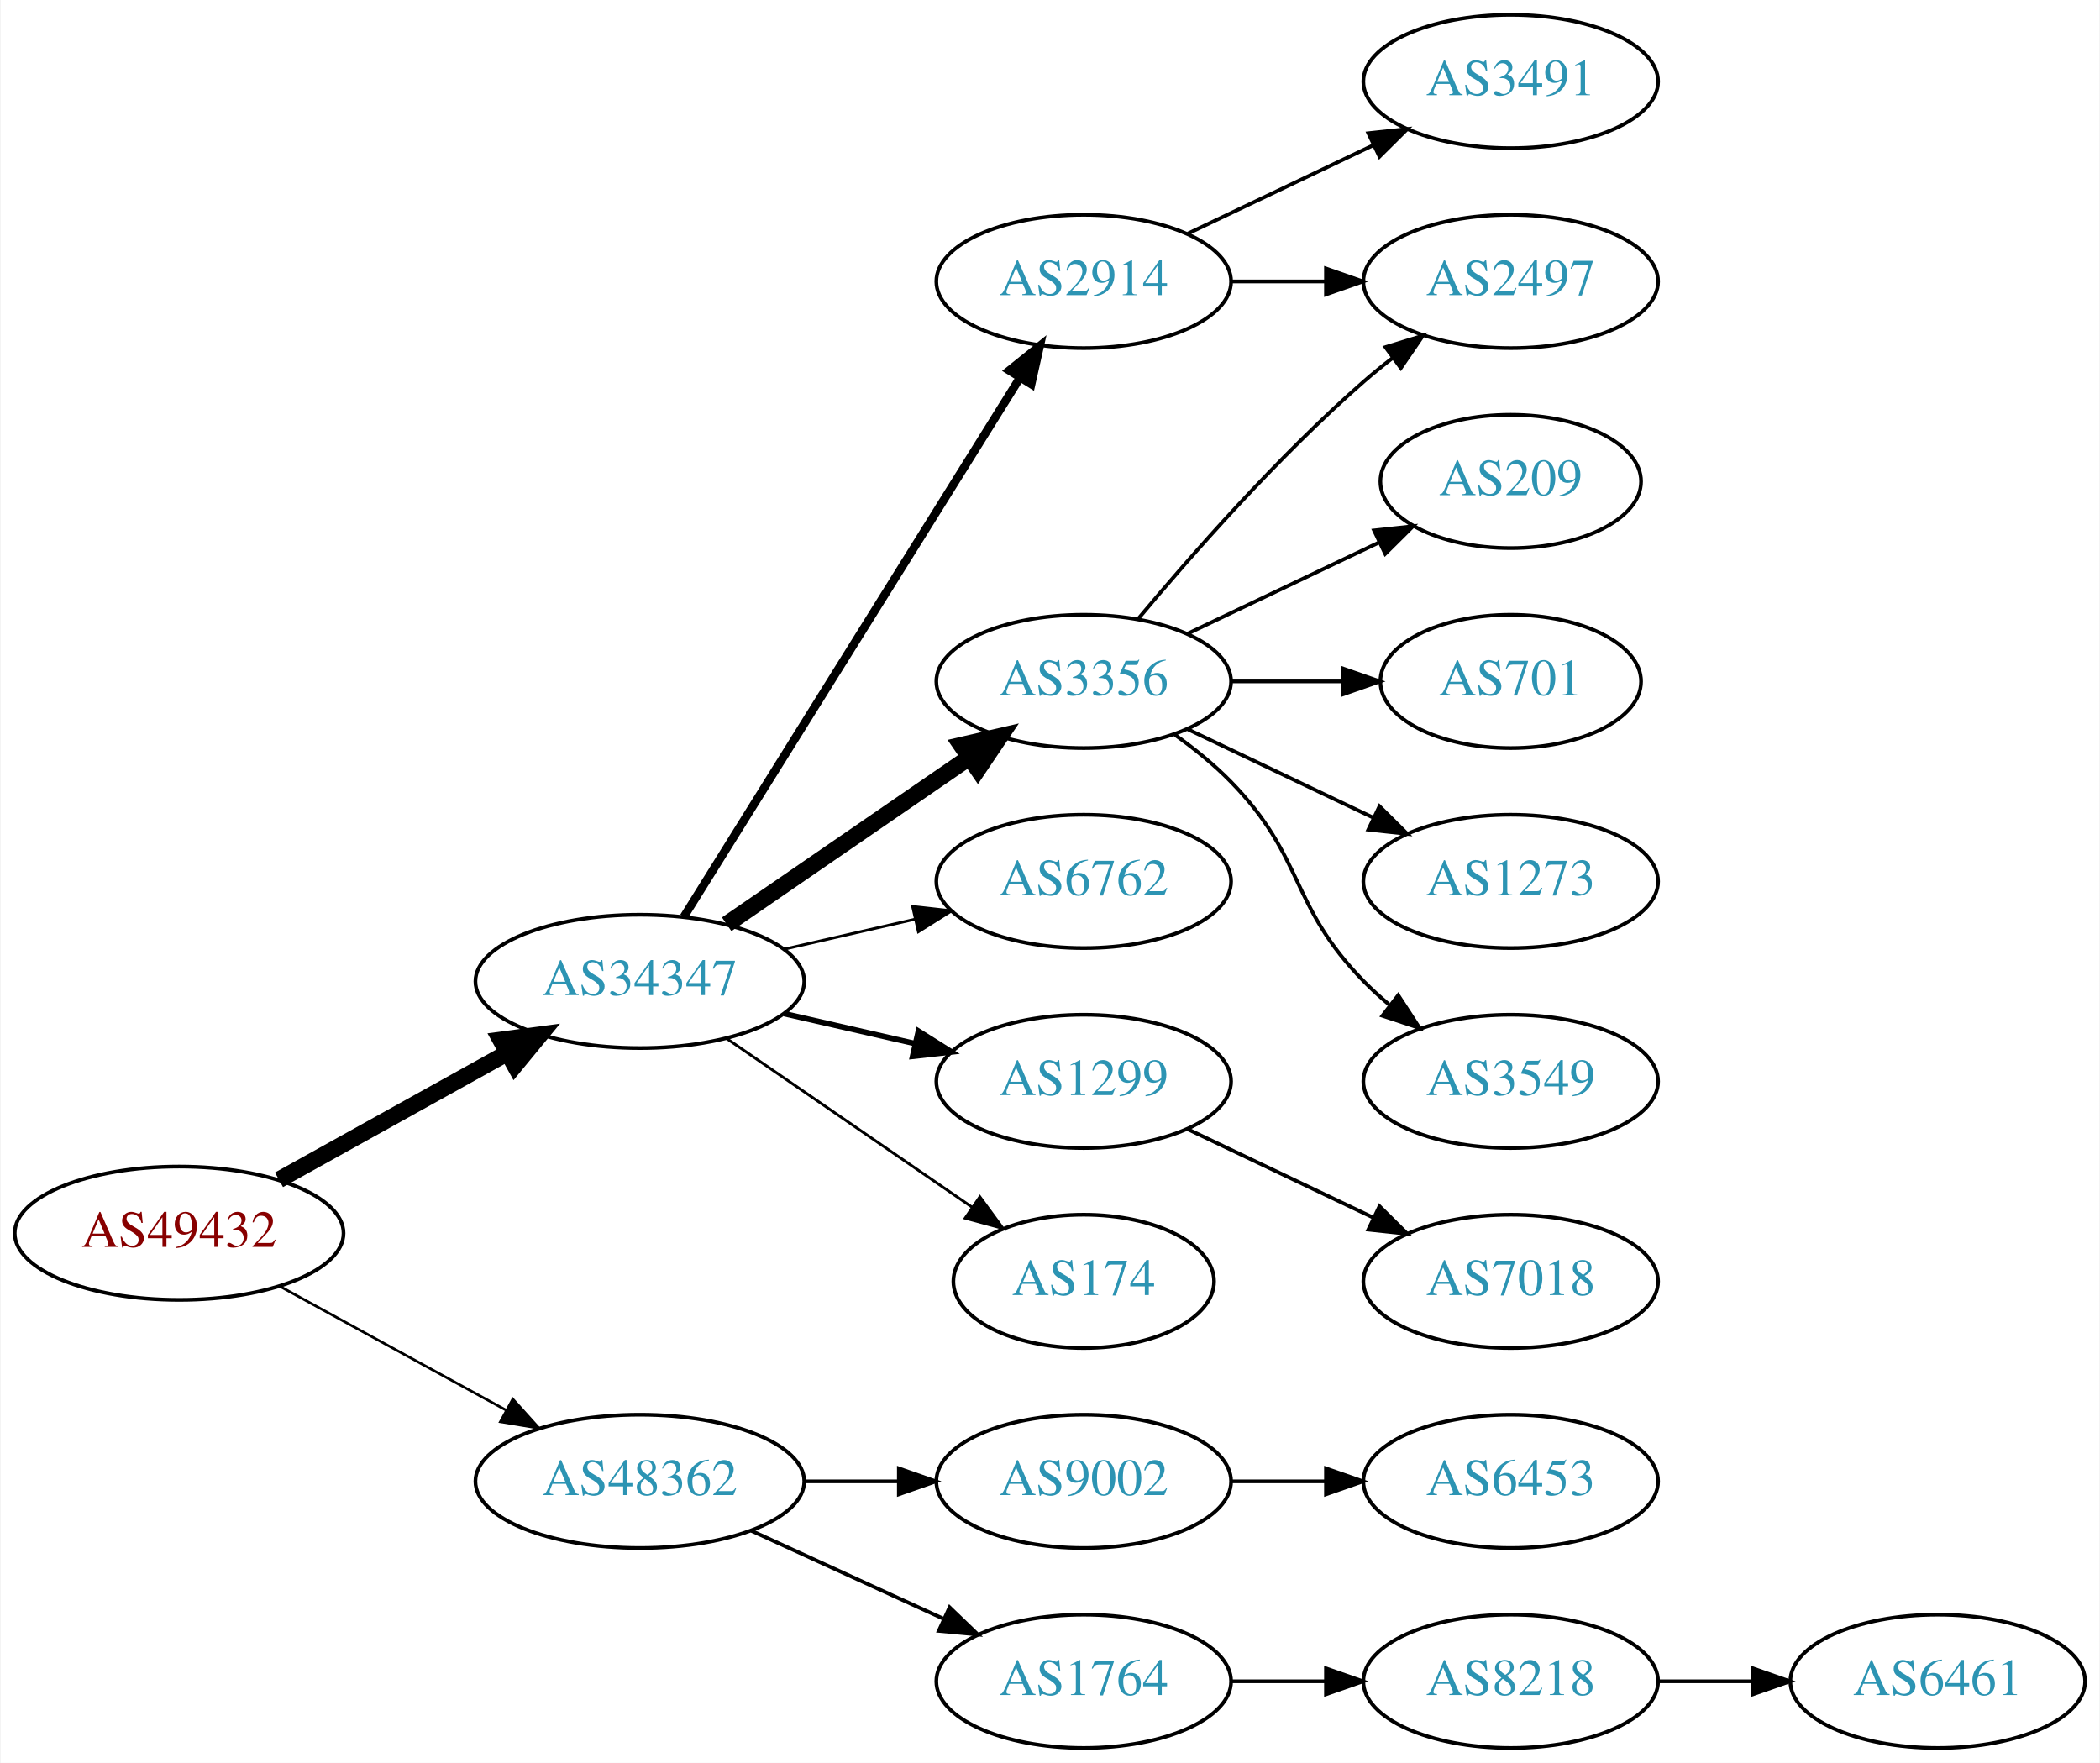
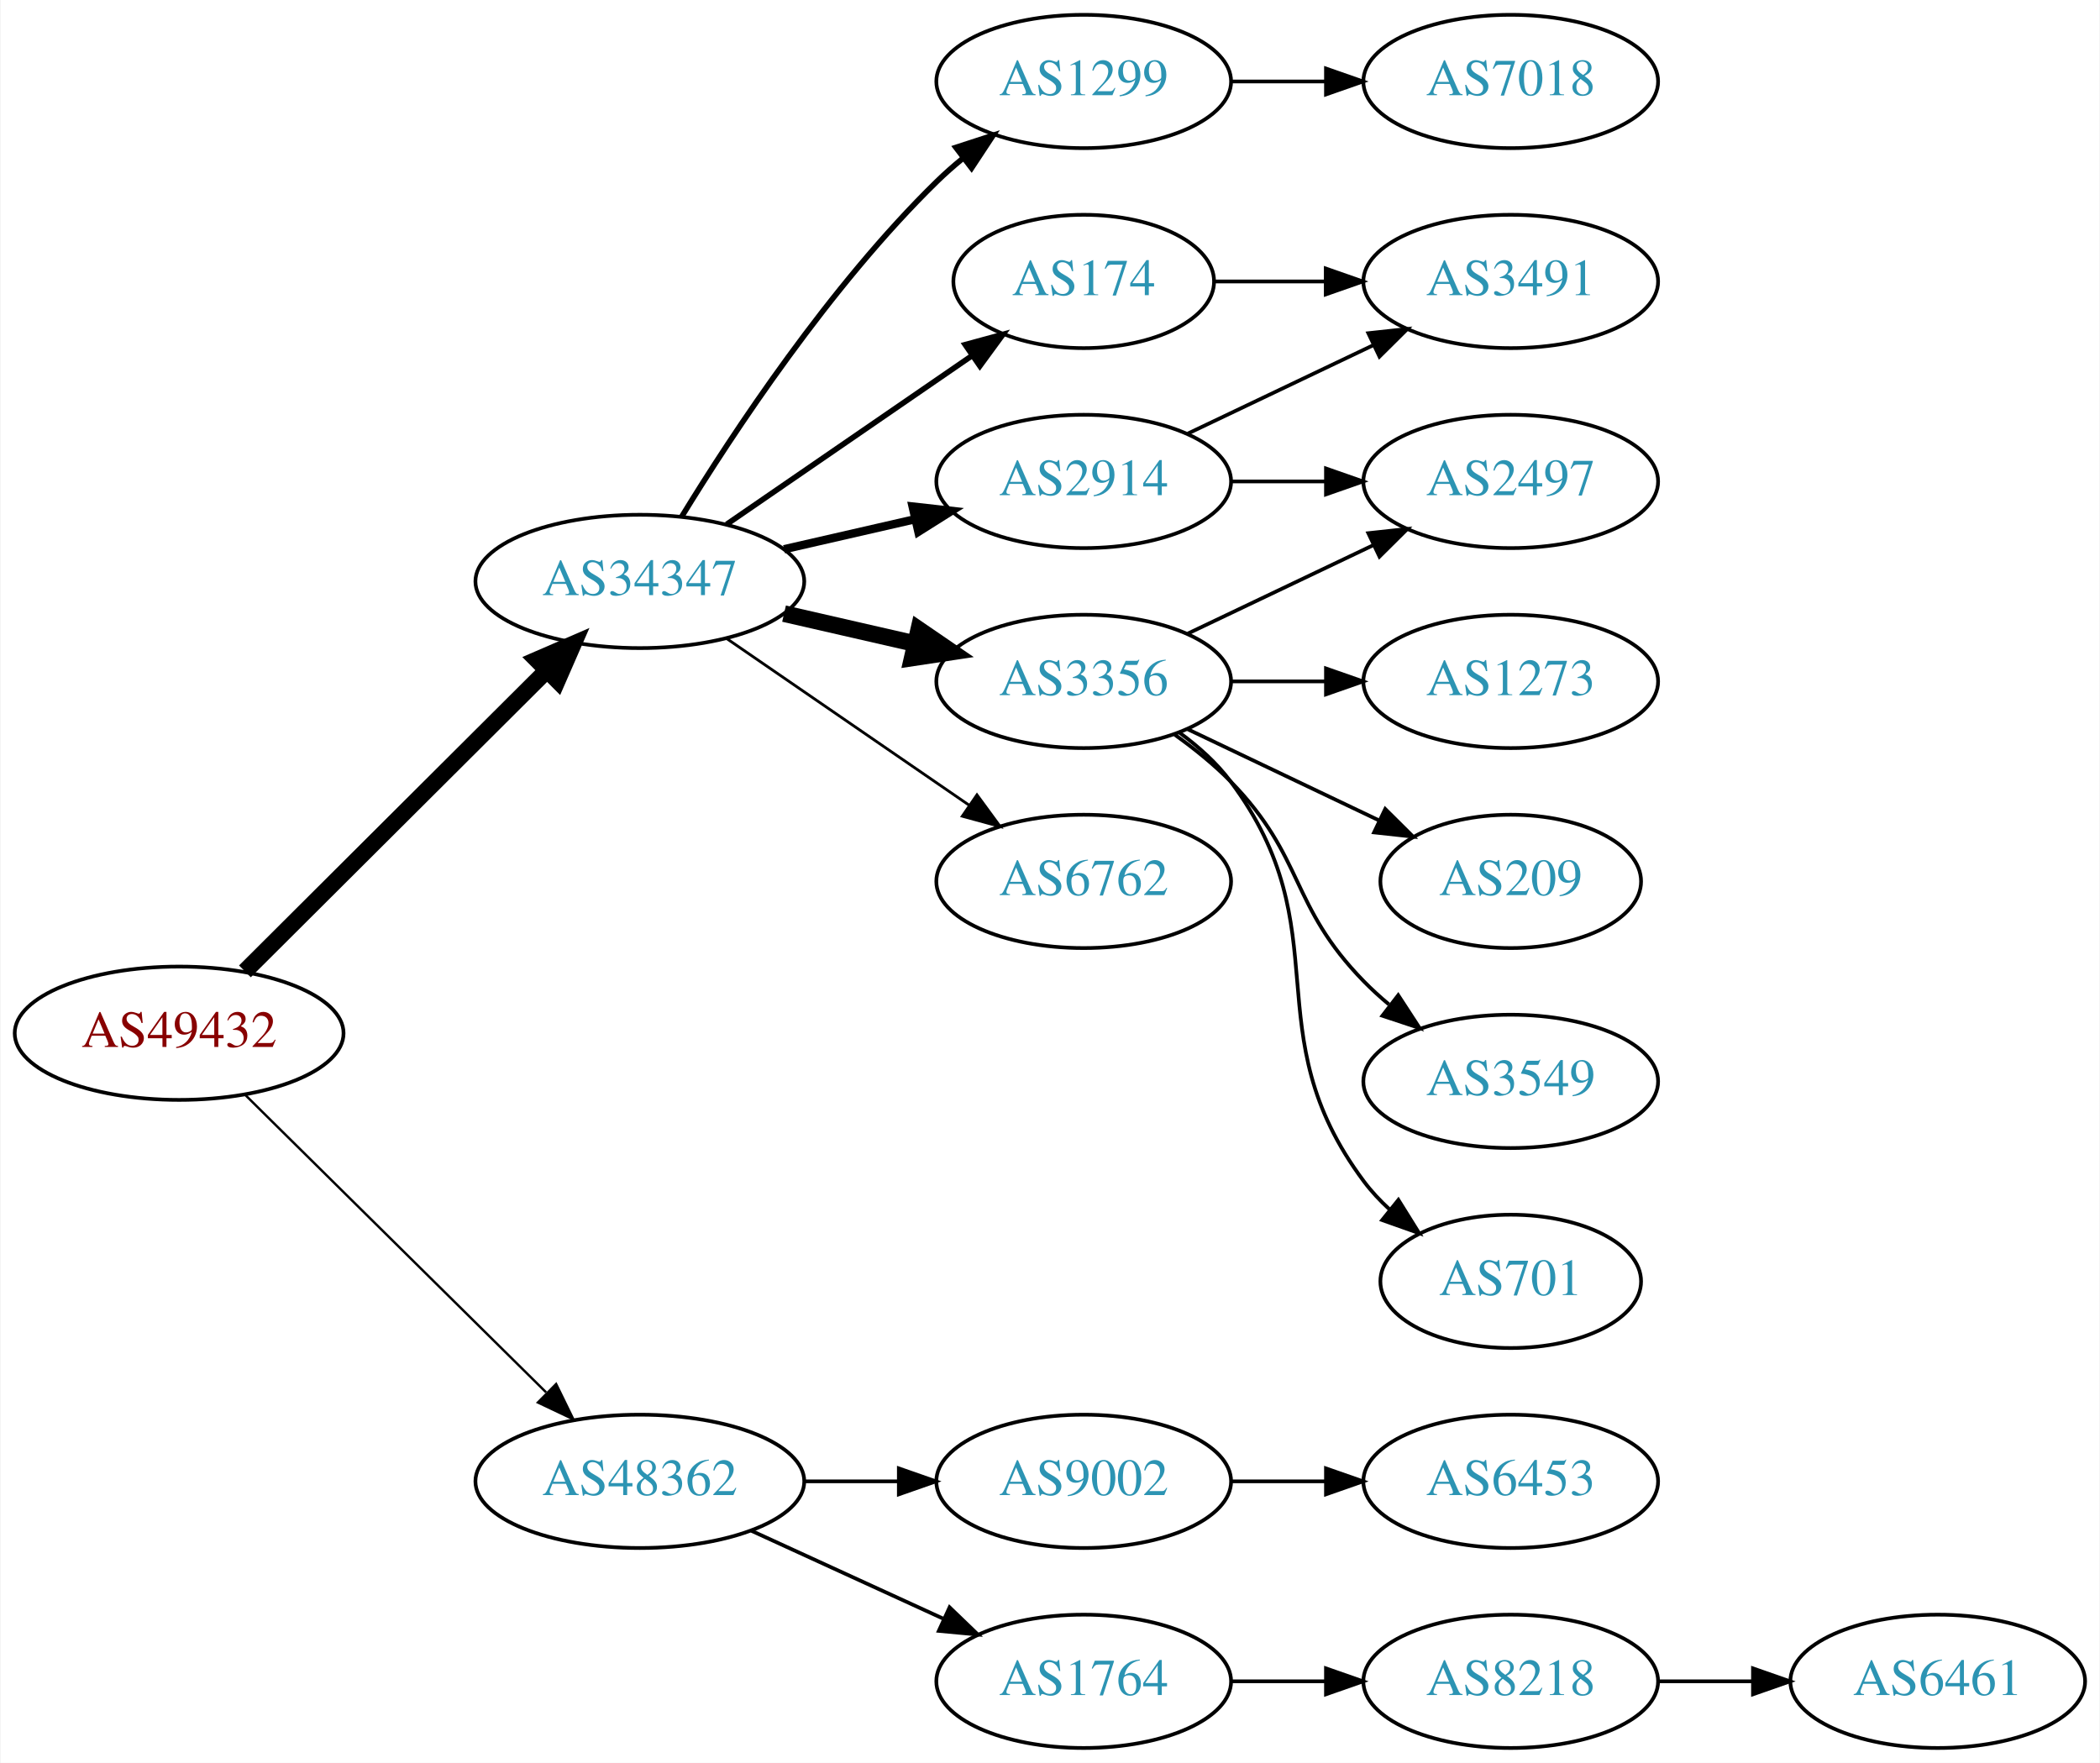
<svg xmlns="http://www.w3.org/2000/svg" xmlns:xlink="http://www.w3.org/1999/xlink" width="567pt" height="476pt" viewBox="0.00 0.00 566.66 476.00">
  <g id="graph0" class="graph" transform="scale(1 1) rotate(0) translate(4 472)">
    <polygon fill="white" stroke="none" points="-4,4 -4,-472 562.663,-472 562.663,4 -4,4" />
    <g id="node1" class="node">
      <g id="a_node1">
        <a xlink:href="/asn/49432" xlink:title="AS49432 ~ schallert.com e.U. [AT]">
-           <ellipse fill="#ffffff" stroke="black" cx="44.196" cy="-139" rx="44.393" ry="18" />
-           <text text-anchor="middle" x="44.196" y="-135.3" font-family="Times,serif" font-size="14.00" fill="#880000">AS49432</text>
+           <ellipse fill="#ffffff" stroke="black" cx="44.196" cy="-193" rx="44.393" ry="18" />
+           <text text-anchor="middle" x="44.196" y="-189.3" font-family="Times,serif" font-size="14.00" fill="#880000">AS49432</text>
        </a>
      </g>
    </g>
    <g id="node2" class="node">
      <g id="a_node2">
        <a xlink:href="/asn/34347" xlink:title="AS34347 ~ HALLAG Kommunal GmbH [AT]">
-           <ellipse fill="#ffffff" stroke="black" cx="168.588" cy="-207" rx="44.393" ry="18" />
-           <text text-anchor="middle" x="168.588" y="-203.3" font-family="Times,serif" font-size="14.00" fill="#2c94b3">AS34347</text>
+           <ellipse fill="#ffffff" stroke="black" cx="168.588" cy="-315" rx="44.393" ry="18" />
+           <text text-anchor="middle" x="168.588" y="-311.3" font-family="Times,serif" font-size="14.00" fill="#2c94b3">AS34347</text>
        </a>
      </g>
    </g>
    <g id="edge1" class="edge">
-       <path fill="none" stroke="black" stroke-width="4.5" d="M71.152,-153.421C89.083,-163.383 113.137,-176.747 132.735,-187.636" />
-       <polygon fill="black" stroke="black" stroke-width="4.5" points="131.016,-191.185 141.669,-192.6 134.84,-184.301 131.016,-191.185" />
+       <path fill="none" stroke="black" stroke-width="4.5" d="M61.958,-209.708C82.989,-230.671 119.21,-266.777 143.282,-290.772" />
+       <polygon fill="black" stroke="black" stroke-width="4.5" points="140.774,-293.831 150.636,-298.103 146.334,-288.254 140.774,-293.831" />
    </g>
    <g id="node3" class="node">
      <g id="a_node3">
        <a xlink:href="/asn/48362" xlink:title="AS48362 ~ Stadtwerke Feldkirch [AT]">
          <ellipse fill="#ffffff" stroke="black" cx="168.588" cy="-72" rx="44.393" ry="18" />
          <text text-anchor="middle" x="168.588" y="-68.3" font-family="Times,serif" font-size="14.00" fill="#2c94b3">AS48362</text>
        </a>
      </g>
    </g>
    <g id="edge2" class="edge">
-       <path fill="none" stroke="black" stroke-width="0.692" d="M71.452,-124.627C89.279,-114.868 113.056,-101.852 132.503,-91.207" />
-       <polygon fill="black" stroke="black" stroke-width="0.692" points="134.284,-94.221 141.375,-86.349 130.923,-88.081 134.284,-94.221" />
+       <path fill="none" stroke="black" stroke-width="0.643" d="M61.958,-176.429C82.989,-155.637 119.21,-119.828 143.282,-96.029" />
+       <polygon fill="black" stroke="black" stroke-width="0.643" points="145.986,-98.278 150.636,-88.759 141.064,-93.3 145.986,-98.278" />
    </g>
    <g id="node4" class="node">
      <g id="a_node4">
        <a xlink:href="/asn/2914" xlink:title="AS2914 ~ NTT America, Inc. [US]">
-           <ellipse fill="#ffffff" stroke="black" cx="288.431" cy="-396" rx="39.794" ry="18" />
-           <text text-anchor="middle" x="288.431" y="-392.3" font-family="Times,serif" font-size="14.00" fill="#2c94b3">AS2914</text>
+           <ellipse fill="#ffffff" stroke="black" cx="288.431" cy="-342" rx="39.794" ry="18" />
+           <text text-anchor="middle" x="288.431" y="-338.3" font-family="Times,serif" font-size="14.00" fill="#2c94b3">AS2914</text>
        </a>
      </g>
    </g>
    <g id="edge3" class="edge">
-       <path fill="none" stroke="black" stroke-width="2.25" d="M180.463,-224.442C201.247,-257.775 246.707,-330.686 271.136,-369.866" />
-       <polygon fill="black" stroke="black" stroke-width="2.25" points="268.321,-371.966 276.582,-378.6 274.261,-368.263 268.321,-371.966" />
+       <path fill="none" stroke="black" stroke-width="2.25" d="M207.523,-323.692C218.764,-326.267 231.176,-329.111 242.799,-331.774" />
+       <polygon fill="black" stroke="black" stroke-width="2.25" points="242.232,-335.235 252.761,-334.057 243.795,-328.412 242.232,-335.235" />
    </g>
    <g id="node5" class="node">
      <g id="a_node5">
        <a xlink:href="/asn/3356" xlink:title="AS3356 ~ Level 3 Parent, LLC [US]">
          <ellipse fill="#ffffff" stroke="black" cx="288.431" cy="-288" rx="39.794" ry="18" />
          <text text-anchor="middle" x="288.431" y="-284.3" font-family="Times,serif" font-size="14.00" fill="#2c94b3">AS3356</text>
        </a>
      </g>
    </g>
    <g id="edge4" class="edge">
-       <path fill="none" stroke="black" stroke-width="4.5" d="M192.031,-222.426C210.612,-235.198 237.173,-253.455 257.553,-267.463" />
-       <polygon fill="black" stroke="black" stroke-width="4.5" points="255.396,-270.758 265.867,-273.178 259.856,-264.269 255.396,-270.758" />
+       <path fill="none" stroke="black" stroke-width="4.5" d="M207.523,-306.308C218.764,-303.733 231.176,-300.889 242.799,-298.226" />
+       <polygon fill="black" stroke="black" stroke-width="4.5" points="243.893,-302.015 252.761,-295.943 242.134,-294.339 243.893,-302.015" />
    </g>
    <g id="node6" class="node">
      <g id="a_node6">
        <a xlink:href="/asn/6762" xlink:title="AS6762 ~ TELECOM ITALIA SPARKLE S.p.A. [IT]">
          <ellipse fill="#ffffff" stroke="black" cx="288.431" cy="-234" rx="39.794" ry="18" />
          <text text-anchor="middle" x="288.431" y="-230.3" font-family="Times,serif" font-size="14.00" fill="#2c94b3">AS6762</text>
        </a>
      </g>
    </g>
    <g id="edge5" class="edge">
-       <path fill="none" stroke="black" stroke-width="0.75" d="M207.523,-215.692C218.764,-218.267 231.176,-221.111 242.799,-223.774" />
-       <polygon fill="black" stroke="black" stroke-width="0.75" points="242.232,-227.235 252.761,-226.057 243.795,-220.412 242.232,-227.235" />
+       <path fill="none" stroke="black" stroke-width="0.75" d="M192.031,-299.574C210.612,-286.802 237.173,-268.545 257.553,-254.537" />
+       <polygon fill="black" stroke="black" stroke-width="0.75" points="259.609,-257.371 265.867,-248.822 255.643,-251.602 259.609,-257.371" />
    </g>
    <g id="node7" class="node">
      <g id="a_node7">
        <a xlink:href="/asn/1299" xlink:title="AS1299 ~ Telia Carrier [EU]">
-           <ellipse fill="#ffffff" stroke="black" cx="288.431" cy="-180" rx="39.794" ry="18" />
-           <text text-anchor="middle" x="288.431" y="-176.3" font-family="Times,serif" font-size="14.00" fill="#2c94b3">AS1299</text>
+           <ellipse fill="#ffffff" stroke="black" cx="288.431" cy="-450" rx="39.794" ry="18" />
+           <text text-anchor="middle" x="288.431" y="-446.3" font-family="Times,serif" font-size="14.00" fill="#2c94b3">AS1299</text>
        </a>
      </g>
    </g>
    <g id="edge6" class="edge">
-       <path fill="none" stroke="black" stroke-width="1.5" d="M207.523,-198.308C218.764,-195.733 231.176,-192.889 242.799,-190.226" />
-       <polygon fill="black" stroke="black" stroke-width="1.5" points="243.795,-193.588 252.761,-187.943 242.232,-186.765 243.795,-193.588" />
+       <path fill="none" stroke="black" stroke-width="1.5" d="M179.854,-332.44C193.662,-354.991 219.851,-394.722 248.784,-423 250.924,-425.092 253.242,-427.137 255.642,-429.106" />
+       <polygon fill="black" stroke="black" stroke-width="1.5" points="253.908,-432.185 263.983,-435.464 258.152,-426.618 253.908,-432.185" />
    </g>
    <g id="node8" class="node">
      <g id="a_node8">
        <a xlink:href="/asn/174" xlink:title="AS174 ~ Cogent Communications [US]">
-           <ellipse fill="#ffffff" stroke="black" cx="288.431" cy="-126" rx="35.194" ry="18" />
-           <text text-anchor="middle" x="288.431" y="-122.3" font-family="Times,serif" font-size="14.00" fill="#2c94b3">AS174</text>
+           <ellipse fill="#ffffff" stroke="black" cx="288.431" cy="-396" rx="35.194" ry="18" />
+           <text text-anchor="middle" x="288.431" y="-392.3" font-family="Times,serif" font-size="14.00" fill="#2c94b3">AS174</text>
        </a>
      </g>
    </g>
    <g id="edge7" class="edge">
-       <path fill="none" stroke="black" stroke-width="0.75" d="M192.031,-191.574C210.846,-178.641 237.843,-160.085 258.319,-146.01" />
-       <polygon fill="black" stroke="black" stroke-width="0.75" points="260.394,-148.831 266.652,-140.282 256.429,-143.063 260.394,-148.831" />
+       <path fill="none" stroke="black" stroke-width="1.5" d="M192.031,-330.426C210.846,-343.359 237.843,-361.915 258.319,-375.99" />
+       <polygon fill="black" stroke="black" stroke-width="1.5" points="256.429,-378.937 266.652,-381.718 260.394,-373.169 256.429,-378.937" />
    </g>
    <g id="node16" class="node">
      <g id="a_node16">
+         <a xlink:href="/asn/1764" xlink:title="AS1764 ~ NEXTLAYER-AS [AT]">
+           <ellipse fill="#ffffff" stroke="black" cx="288.431" cy="-18" rx="39.794" ry="18" />
+           <text text-anchor="middle" x="288.431" y="-14.3" font-family="Times,serif" font-size="14.00" fill="#2c94b3">AS1764</text>
+         </a>
+       </g>
+     </g>
+     <g id="edge17" class="edge">
+       <path fill="none" stroke="black" d="M198.718,-58.652C214.329,-51.498 233.727,-42.609 250.399,-34.969" />
+       <polygon fill="black" stroke="black" points="252.218,-37.986 259.851,-30.638 249.302,-31.622 252.218,-37.986" />
+     </g>
+     <g id="node17" class="node">
+       <g id="a_node17">
        <a xlink:href="/asn/9002" xlink:title="AS9002 ~ RETN Limited [EU]">
          <ellipse fill="#ffffff" stroke="black" cx="288.431" cy="-72" rx="39.794" ry="18" />
          <text text-anchor="middle" x="288.431" y="-68.3" font-family="Times,serif" font-size="14.00" fill="#2c94b3">AS9002</text>
        </a>
      </g>
    </g>
-     <g id="edge16" class="edge">
+     <g id="edge18" class="edge">
      <path fill="none" stroke="black" d="M212.799,-72C221.112,-72 229.875,-72 238.357,-72" />
      <polygon fill="black" stroke="black" points="238.516,-75.5 248.516,-72 238.516,-68.5 238.516,-75.5" />
-     </g>
-     <g id="node17" class="node">
-       <g id="a_node17">
-         <a xlink:href="/asn/1764" xlink:title="AS1764 ~ NEXTLAYER-AS [AT]">
-           <ellipse fill="#ffffff" stroke="black" cx="288.431" cy="-18" rx="39.794" ry="18" />
-           <text text-anchor="middle" x="288.431" y="-14.3" font-family="Times,serif" font-size="14.00" fill="#2c94b3">AS1764</text>
-         </a>
-       </g>
-     </g>
-     <g id="edge17" class="edge">
-       <path fill="none" stroke="black" d="M198.718,-58.652C214.329,-51.498 233.727,-42.609 250.399,-34.969" />
-       <polygon fill="black" stroke="black" points="252.218,-37.986 259.851,-30.638 249.302,-31.622 252.218,-37.986" />
    </g>
    <g id="node9" class="node">
      <g id="a_node9">
        <a xlink:href="/asn/3491" xlink:title="AS3491 ~ PCCW Global, Inc. [US]">
-           <ellipse fill="#ffffff" stroke="black" cx="403.724" cy="-450" rx="39.794" ry="18" />
-           <text text-anchor="middle" x="403.724" y="-446.3" font-family="Times,serif" font-size="14.00" fill="#2c94b3">AS3491</text>
+           <ellipse fill="#ffffff" stroke="black" cx="403.724" cy="-396" rx="39.794" ry="18" />
+           <text text-anchor="middle" x="403.724" y="-392.3" font-family="Times,serif" font-size="14.00" fill="#2c94b3">AS3491</text>
        </a>
      </g>
    </g>
    <g id="edge8" class="edge">
-       <path fill="none" stroke="black" d="M316.567,-408.934C331.561,-416.081 350.382,-425.052 366.605,-432.785" />
-       <polygon fill="black" stroke="black" points="365.276,-436.028 375.809,-437.171 368.288,-429.709 365.276,-436.028" />
+       <path fill="none" stroke="black" d="M316.567,-354.934C331.561,-362.081 350.382,-371.052 366.605,-378.785" />
+       <polygon fill="black" stroke="black" points="365.276,-382.028 375.809,-383.171 368.288,-375.709 365.276,-382.028" />
    </g>
    <g id="node10" class="node">
      <g id="a_node10">
        <a xlink:href="/asn/2497" xlink:title="AS2497 ~ Internet Initiative Japan Inc. [JP]">
-           <ellipse fill="#ffffff" stroke="black" cx="403.724" cy="-396" rx="39.794" ry="18" />
-           <text text-anchor="middle" x="403.724" y="-392.3" font-family="Times,serif" font-size="14.00" fill="#2c94b3">AS2497</text>
+           <ellipse fill="#ffffff" stroke="black" cx="403.724" cy="-342" rx="39.794" ry="18" />
+           <text text-anchor="middle" x="403.724" y="-338.3" font-family="Times,serif" font-size="14.00" fill="#2c94b3">AS2497</text>
        </a>
      </g>
    </g>
    <g id="edge9" class="edge">
-       <path fill="none" stroke="black" d="M328.103,-396C336.306,-396 345.07,-396 353.602,-396" />
-       <polygon fill="black" stroke="black" points="353.841,-399.5 363.841,-396 353.841,-392.5 353.841,-399.5" />
-     </g>
-     <g id="edge13" class="edge">
-       <path fill="none" stroke="black" d="M303.061,-304.817C317.343,-321.929 340.89,-348.745 364.077,-369 366.543,-371.154 369.182,-373.294 371.879,-375.372" />
-       <polygon fill="black" stroke="black" points="369.904,-378.264 380.033,-381.37 374.052,-372.625 369.904,-378.264" />
+       <path fill="none" stroke="black" d="M328.103,-342C336.306,-342 345.07,-342 353.602,-342" />
+       <polygon fill="black" stroke="black" points="353.841,-345.5 363.841,-342 353.841,-338.5 353.841,-345.5" />
+     </g>
+     <g id="edge12" class="edge">
+       <path fill="none" stroke="black" d="M316.567,-300.934C331.561,-308.081 350.382,-317.052 366.605,-324.785" />
+       <polygon fill="black" stroke="black" points="365.276,-328.028 375.809,-329.171 368.288,-321.709 365.276,-328.028" />
    </g>
    <g id="node11" class="node">
      <g id="a_node11">
-         <a xlink:href="/asn/209" xlink:title="AS209 ~ CenturyLink Communications, LLC [US]">
-           <ellipse fill="#ffffff" stroke="black" cx="403.724" cy="-342" rx="35.194" ry="18" />
-           <text text-anchor="middle" x="403.724" y="-338.3" font-family="Times,serif" font-size="14.00" fill="#2c94b3">AS209</text>
+         <a xlink:href="/asn/1273" xlink:title="AS1273 ~ Vodafone Group PLC [EU]">
+           <ellipse fill="#ffffff" stroke="black" cx="403.724" cy="-288" rx="39.794" ry="18" />
+           <text text-anchor="middle" x="403.724" y="-284.3" font-family="Times,serif" font-size="14.00" fill="#2c94b3">AS1273</text>
        </a>
      </g>
    </g>
    <g id="edge10" class="edge">
-       <path fill="none" stroke="black" d="M316.567,-300.934C331.999,-308.29 351.485,-317.577 368.02,-325.459" />
-       <polygon fill="black" stroke="black" points="366.828,-328.768 377.361,-329.911 369.84,-322.449 366.828,-328.768" />
+       <path fill="none" stroke="black" d="M328.103,-288C336.306,-288 345.07,-288 353.602,-288" />
+       <polygon fill="black" stroke="black" points="353.841,-291.5 363.841,-288 353.841,-284.5 353.841,-291.5" />
    </g>
    <g id="node12" class="node">
      <g id="a_node12">
-         <a xlink:href="/asn/701" xlink:title="AS701 ~ UUNET [US]">
-           <ellipse fill="#ffffff" stroke="black" cx="403.724" cy="-288" rx="35.194" ry="18" />
-           <text text-anchor="middle" x="403.724" y="-284.3" font-family="Times,serif" font-size="14.00" fill="#2c94b3">AS701</text>
+         <a xlink:href="/asn/209" xlink:title="AS209 ~ CenturyLink Communications, LLC [US]">
+           <ellipse fill="#ffffff" stroke="black" cx="403.724" cy="-234" rx="35.194" ry="18" />
+           <text text-anchor="middle" x="403.724" y="-230.3" font-family="Times,serif" font-size="14.00" fill="#2c94b3">AS209</text>
        </a>
      </g>
    </g>
    <g id="edge11" class="edge">
-       <path fill="none" stroke="black" d="M328.103,-288C337.808,-288 348.299,-288 358.262,-288" />
-       <polygon fill="black" stroke="black" points="358.398,-291.5 368.398,-288 358.398,-284.5 358.398,-291.5" />
+       <path fill="none" stroke="black" d="M316.567,-275.066C331.999,-267.71 351.485,-258.423 368.02,-250.541" />
+       <polygon fill="black" stroke="black" points="369.84,-253.551 377.361,-246.089 366.828,-247.232 369.84,-253.551" />
    </g>
    <g id="node13" class="node">
      <g id="a_node13">
-         <a xlink:href="/asn/1273" xlink:title="AS1273 ~ Vodafone Group PLC [EU]">
-           <ellipse fill="#ffffff" stroke="black" cx="403.724" cy="-234" rx="39.794" ry="18" />
-           <text text-anchor="middle" x="403.724" y="-230.3" font-family="Times,serif" font-size="14.00" fill="#2c94b3">AS1273</text>
-         </a>
-       </g>
-     </g>
-     <g id="edge12" class="edge">
-       <path fill="none" stroke="black" d="M316.567,-275.066C331.561,-267.919 350.382,-258.948 366.605,-251.215" />
-       <polygon fill="black" stroke="black" points="368.288,-254.291 375.809,-246.829 365.276,-247.972 368.288,-254.291" />
-     </g>
-     <g id="node14" class="node">
-       <g id="a_node14">
        <a xlink:href="/asn/3549" xlink:title="AS3549 ~ Level 3 Parent, LLC [US]">
          <ellipse fill="#ffffff" stroke="black" cx="403.724" cy="-180" rx="39.794" ry="18" />
          <text text-anchor="middle" x="403.724" y="-176.3" font-family="Times,serif" font-size="14.00" fill="#2c94b3">AS3549</text>
        </a>
      </g>
    </g>
-     <g id="edge14" class="edge">
+     <g id="edge13" class="edge">
      <path fill="none" stroke="black" d="M313.025,-273.611C318.281,-269.852 323.613,-265.563 328.077,-261 348.25,-240.383 343.905,-227.617 364.077,-207 366.17,-204.861 368.453,-202.782 370.83,-200.79" />
      <polygon fill="black" stroke="black" points="373.349,-203.268 379.13,-194.389 369.074,-197.725 373.349,-203.268" />
+     </g>
+     <g id="node14" class="node">
+       <g id="a_node14">
+         <a xlink:href="/asn/701" xlink:title="AS701 ~ UUNET [US]">
+           <ellipse fill="#ffffff" stroke="black" cx="403.724" cy="-126" rx="35.194" ry="18" />
+           <text text-anchor="middle" x="403.724" y="-122.3" font-family="Times,serif" font-size="14.00" fill="#2c94b3">AS701</text>
+         </a>
+       </g>
+     </g>
+     <g id="edge14" class="edge">
+       <path fill="none" stroke="black" d="M314.362,-274.118C319.438,-270.389 324.356,-265.984 328.077,-261 358.349,-220.458 333.806,-193.542 364.077,-153 366.085,-150.311 368.441,-147.791 370.982,-145.454" />
+       <polygon fill="black" stroke="black" points="373.397,-148.004 378.998,-139.011 369.011,-142.548 373.397,-148.004" />
    </g>
    <g id="node15" class="node">
      <g id="a_node15">
        <a xlink:href="/asn/7018" xlink:title="AS7018 ~ AT&amp;T Services, Inc. [US]">
-           <ellipse fill="#ffffff" stroke="black" cx="403.724" cy="-126" rx="39.794" ry="18" />
-           <text text-anchor="middle" x="403.724" y="-122.3" font-family="Times,serif" font-size="14.00" fill="#2c94b3">AS7018</text>
+           <ellipse fill="#ffffff" stroke="black" cx="403.724" cy="-450" rx="39.794" ry="18" />
+           <text text-anchor="middle" x="403.724" y="-446.3" font-family="Times,serif" font-size="14.00" fill="#2c94b3">AS7018</text>
        </a>
      </g>
    </g>
    <g id="edge15" class="edge">
-       <path fill="none" stroke="black" d="M316.567,-167.066C331.561,-159.919 350.382,-150.948 366.605,-143.215" />
-       <polygon fill="black" stroke="black" points="368.288,-146.291 375.809,-138.829 365.276,-139.972 368.288,-146.291" />
+       <path fill="none" stroke="black" d="M328.103,-450C336.306,-450 345.07,-450 353.602,-450" />
+       <polygon fill="black" stroke="black" points="353.841,-453.5 363.841,-450 353.841,-446.5 353.841,-453.5" />
+     </g>
+     <g id="edge16" class="edge">
+       <path fill="none" stroke="black" d="M323.73,-396C333.107,-396 343.457,-396 353.492,-396" />
+       <polygon fill="black" stroke="black" points="353.781,-399.5 363.781,-396 353.781,-392.5 353.781,-399.5" />
    </g>
    <g id="node18" class="node">
      <g id="a_node18">
+         <a xlink:href="/asn/8218" xlink:title="AS8218 ~ legacy Neotelecoms [FR]">
+           <ellipse fill="#ffffff" stroke="black" cx="403.724" cy="-18" rx="39.794" ry="18" />
+           <text text-anchor="middle" x="403.724" y="-14.3" font-family="Times,serif" font-size="14.00" fill="#2c94b3">AS8218</text>
+         </a>
+       </g>
+     </g>
+     <g id="edge19" class="edge">
+       <path fill="none" stroke="black" d="M328.103,-18C336.306,-18 345.07,-18 353.602,-18" />
+       <polygon fill="black" stroke="black" points="353.841,-21.5 363.841,-18 353.841,-14.5 353.841,-21.5" />
+     </g>
+     <g id="node20" class="node">
+       <g id="a_node20">
        <a xlink:href="/asn/6453" xlink:title="AS6453 ~ TATA COMMUNICATIONS (AMERICA) INC [US]">
          <ellipse fill="#ffffff" stroke="black" cx="403.724" cy="-72" rx="39.794" ry="18" />
          <text text-anchor="middle" x="403.724" y="-68.3" font-family="Times,serif" font-size="14.00" fill="#2c94b3">AS6453</text>
        </a>
      </g>
    </g>
-     <g id="edge18" class="edge">
+     <g id="edge21" class="edge">
      <path fill="none" stroke="black" d="M328.103,-72C336.306,-72 345.07,-72 353.602,-72" />
      <polygon fill="black" stroke="black" points="353.841,-75.5 363.841,-72 353.841,-68.5 353.841,-75.5" />
    </g>
    <g id="node19" class="node">
      <g id="a_node19">
-         <a xlink:href="/asn/8218" xlink:title="AS8218 ~ legacy Neotelecoms [FR]">
-           <ellipse fill="#ffffff" stroke="black" cx="403.724" cy="-18" rx="39.794" ry="18" />
-           <text text-anchor="middle" x="403.724" y="-14.3" font-family="Times,serif" font-size="14.00" fill="#2c94b3">AS8218</text>
-         </a>
-       </g>
-     </g>
-     <g id="edge19" class="edge">
-       <path fill="none" stroke="black" d="M328.103,-18C336.306,-18 345.07,-18 353.602,-18" />
-       <polygon fill="black" stroke="black" points="353.841,-21.5 363.841,-18 353.841,-14.5 353.841,-21.5" />
-     </g>
-     <g id="node20" class="node">
-       <g id="a_node20">
        <a xlink:href="/asn/6461" xlink:title="AS6461 ~ Zayo Bandwidth [US]">
          <ellipse fill="#ffffff" stroke="black" cx="519.017" cy="-18" rx="39.794" ry="18" />
          <text text-anchor="middle" x="519.017" y="-14.3" font-family="Times,serif" font-size="14.00" fill="#2c94b3">AS6461</text>
        </a>
      </g>
    </g>
    <g id="edge20" class="edge">
      <path fill="none" stroke="black" d="M443.396,-18C451.599,-18 460.363,-18 468.895,-18" />
      <polygon fill="black" stroke="black" points="469.134,-21.5 479.134,-18 469.134,-14.5 469.134,-21.5" />
    </g>
  </g>
</svg>
